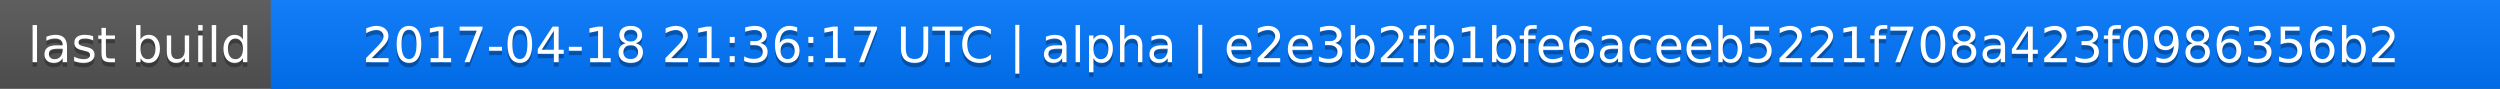
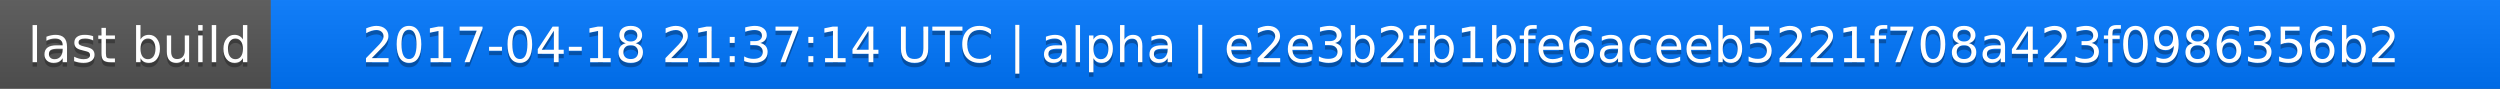
<svg xmlns="http://www.w3.org/2000/svg" width="563" height="20">
  <linearGradient id="a" x2="0" y2="100%">
    <stop offset="0" stop-color="#bbb" stop-opacity=".1" />
    <stop offset="1" stop-opacity=".1" />
  </linearGradient>
  <rect rx="0" width="563" height="20" fill="#555" />
  <rect rx="0" x="61" width="502" height="20" fill="#07f" />
  <path fill="#07f" d="M61 0h4v20h-4z" />
  <rect rx="0" width="563" height="20" fill="url(#a)" />
  <g fill="#fff" text-anchor="middle" font-family="DejaVu Sans,Verdana,Geneva,sans-serif" font-size="11">
    <text x="31.5" y="15" fill="#010101" fill-opacity=".3">last build</text>
    <text x="31.5" y="14">last build</text>
-     <text x="311" y="15" fill="#010101" fill-opacity=".3">2017-04-18 21:36:17 UTC | alpha | e2e3b2fb1bfe6aceeb5221f708a423f0986356b2</text>
-     <text x="311" y="14">2017-04-18 21:36:17 UTC | alpha | e2e3b2fb1bfe6aceeb5221f708a423f0986356b2</text>
+     <text x="311" y="15" fill="#010101" fill-opacity=".3">2017-04-18 21:37:14 UTC | alpha | e2e3b2fb1bfe6aceeb5221f708a423f0986356b2</text>
+     <text x="311" y="14">2017-04-18 21:37:14 UTC | alpha | e2e3b2fb1bfe6aceeb5221f708a423f0986356b2</text>
  </g>
</svg>
